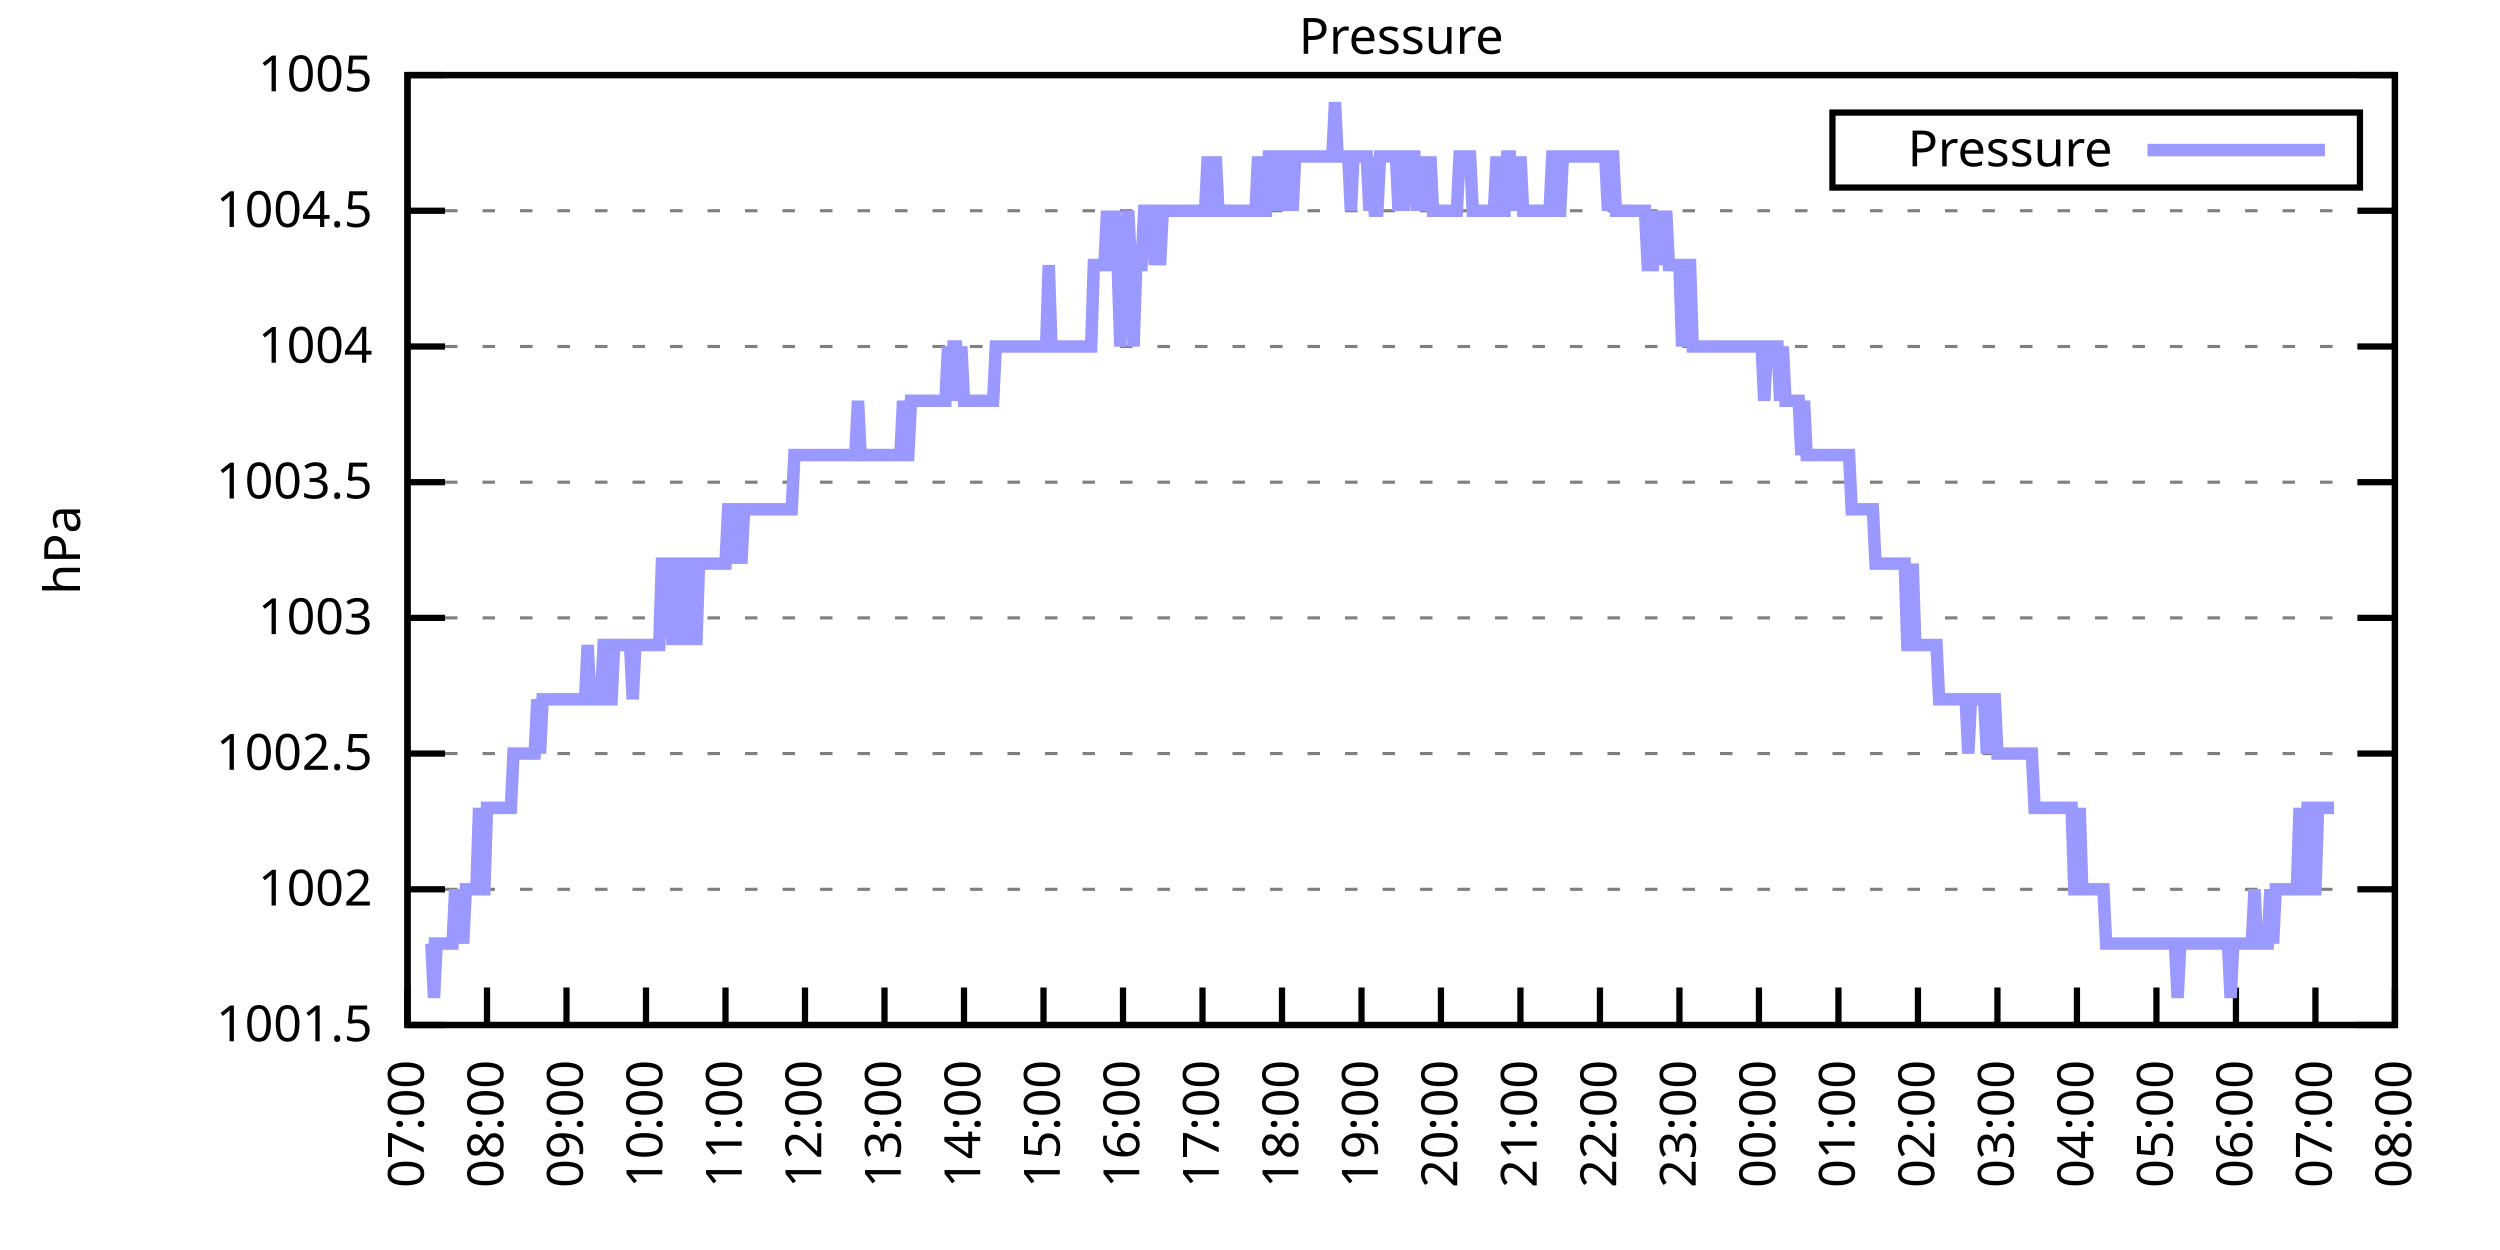
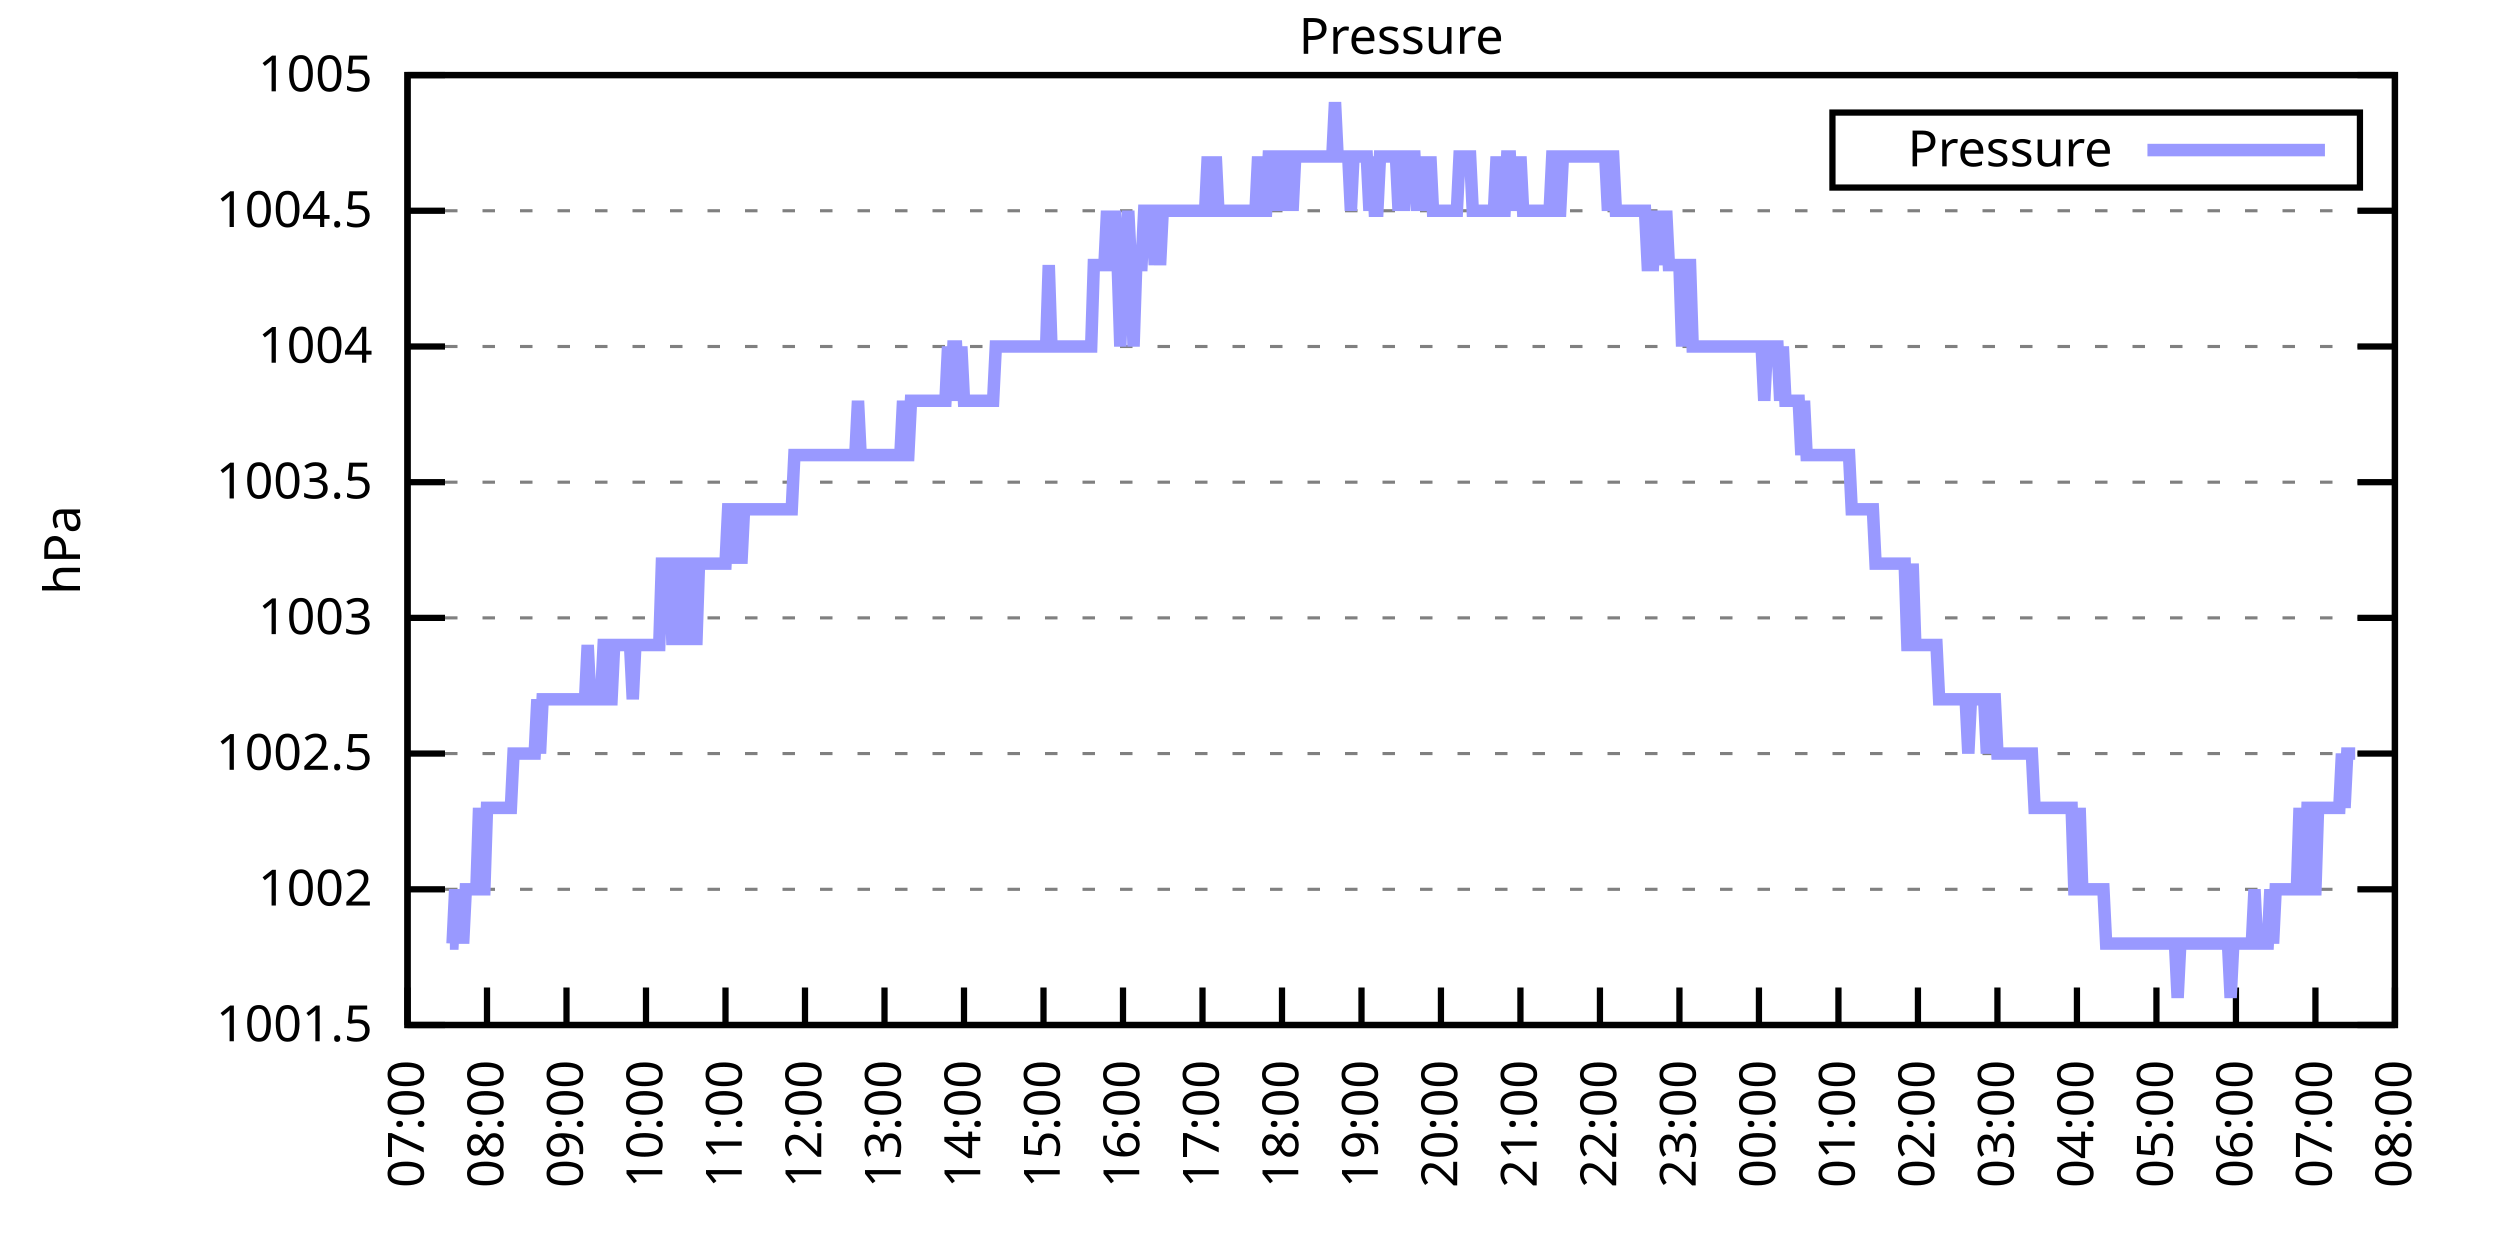
<svg xmlns="http://www.w3.org/2000/svg" xmlns:xlink="http://www.w3.org/1999/xlink" width="400" height="200" viewBox="0 0 400 200">
  <g id="gnuplot_canvas">
    <rect x="0" y="0" width="400" height="200" fill="none" />
    <defs>
      <circle id="gpDot" r="0.5" stroke-width="0.5" stroke="currentColor" />
      <path id="gpPt0" stroke-width="0.333" stroke="currentColor" d="M-1,0 h2 M0,-1 v2" />
      <path id="gpPt1" stroke-width="0.333" stroke="currentColor" d="M-1,-1 L1,1 M1,-1 L-1,1" />
      <path id="gpPt2" stroke-width="0.333" stroke="currentColor" d="M-1,0 L1,0 M0,-1 L0,1 M-1,-1 L1,1 M-1,1 L1,-1" />
      <rect id="gpPt3" stroke-width="0.333" stroke="currentColor" x="-1" y="-1" width="2" height="2" />
      <rect id="gpPt4" stroke-width="0.333" stroke="currentColor" fill="currentColor" x="-1" y="-1" width="2" height="2" />
      <circle id="gpPt5" stroke-width="0.333" stroke="currentColor" cx="0" cy="0" r="1" />
      <use xlink:href="#gpPt5" id="gpPt6" fill="currentColor" stroke="none" />
      <path id="gpPt7" stroke-width="0.333" stroke="currentColor" d="M0,-1.33 L-1.33,0.67 L1.33,0.67 z" />
      <use xlink:href="#gpPt7" id="gpPt8" fill="currentColor" stroke="none" />
      <use xlink:href="#gpPt7" id="gpPt9" stroke="currentColor" transform="rotate(180)" />
      <use xlink:href="#gpPt9" id="gpPt10" fill="currentColor" stroke="none" />
      <use xlink:href="#gpPt3" id="gpPt11" stroke="currentColor" transform="rotate(45)" />
      <use xlink:href="#gpPt11" id="gpPt12" fill="currentColor" stroke="none" />
      <path id="gpPt13" stroke-width="0.333" stroke="currentColor" d="M0,1.330 L1.265,0.411 L0.782,-1.067 L-0.782,-1.076 L-1.265,0.411 z" />
      <use xlink:href="#gpPt13" id="gpPt14" fill="currentColor" stroke="none" />
      <filter id="textbox" filterUnits="objectBoundingBox" x="0" y="0" height="1" width="1">
        <feFlood flood-color="white" flood-opacity="1" result="bgnd" />
        <feComposite in="SourceGraphic" in2="bgnd" operator="atop" />
      </filter>
      <filter id="greybox" filterUnits="objectBoundingBox" x="0" y="0" height="1" width="1">
        <feFlood flood-color="lightgrey" flood-opacity="1" result="grey" />
        <feComposite in="SourceGraphic" in2="grey" operator="atop" />
      </filter>
    </defs>
    <g fill="none" color="white" stroke="currentColor" stroke-width="1.00" stroke-linecap="butt" stroke-linejoin="miter">
</g>
    <g fill="none" color="black" stroke="currentColor" stroke-width="1.00" stroke-linecap="butt" stroke-linejoin="miter">
      <g stroke="none" shape-rendering="crispEdges">
        <polygon fill="rgb(255, 255, 255)" points="65.20,164.00 383.18,164.00 383.18,12.02 65.20,12.02 " />
      </g>
    </g>
    <g fill="none" color="black" stroke="currentColor" stroke-width="1.00" stroke-linecap="butt" stroke-linejoin="miter">
</g>
    <g fill="none" color="black" stroke="black" stroke-width="0.50" stroke-linecap="butt" stroke-linejoin="miter">
</g>
    <g fill="none" color="gray" stroke="currentColor" stroke-width="0.50" stroke-linecap="butt" stroke-linejoin="miter">
      <path stroke="gray" stroke-dasharray="2,4" class="gridline" d="M65.20,164.00 L383.19,164.00  " />
    </g>
    <g fill="none" color="gray" stroke="gray" stroke-width="1.00" stroke-linecap="butt" stroke-linejoin="miter">
</g>
    <g fill="none" color="black" stroke="currentColor" stroke-width="1.00" stroke-linecap="butt" stroke-linejoin="miter">
      <path stroke="black" d="M65.20,164.00 L71.20,164.00 M383.19,164.00 L377.19,164.00  " />
      <g transform="translate(59.60,166.60)" stroke="none" fill="black" font-family="Sans" font-size="8.00" text-anchor="end">
        <text>
          <tspan font-family="Sans"> 1001.5</tspan>
        </text>
      </g>
    </g>
    <g fill="none" color="black" stroke="currentColor" stroke-width="1.00" stroke-linecap="butt" stroke-linejoin="miter">
</g>
    <g fill="none" color="black" stroke="black" stroke-width="0.50" stroke-linecap="butt" stroke-linejoin="miter">
</g>
    <g fill="none" color="gray" stroke="currentColor" stroke-width="0.50" stroke-linecap="butt" stroke-linejoin="miter">
      <path stroke="gray" stroke-dasharray="2,4" class="gridline" d="M65.20,142.29 L383.19,142.29  " />
    </g>
    <g fill="none" color="gray" stroke="gray" stroke-width="1.00" stroke-linecap="butt" stroke-linejoin="miter">
</g>
    <g fill="none" color="black" stroke="currentColor" stroke-width="1.00" stroke-linecap="butt" stroke-linejoin="miter">
      <path stroke="black" d="M65.20,142.29 L71.20,142.29 M383.19,142.29 L377.19,142.29  " />
      <g transform="translate(59.60,144.89)" stroke="none" fill="black" font-family="Sans" font-size="8.00" text-anchor="end">
        <text>
          <tspan font-family="Sans"> 1002</tspan>
        </text>
      </g>
    </g>
    <g fill="none" color="black" stroke="currentColor" stroke-width="1.00" stroke-linecap="butt" stroke-linejoin="miter">
</g>
    <g fill="none" color="black" stroke="black" stroke-width="0.50" stroke-linecap="butt" stroke-linejoin="miter">
</g>
    <g fill="none" color="gray" stroke="currentColor" stroke-width="0.50" stroke-linecap="butt" stroke-linejoin="miter">
      <path stroke="gray" stroke-dasharray="2,4" class="gridline" d="M65.20,120.57 L383.19,120.57  " />
    </g>
    <g fill="none" color="gray" stroke="gray" stroke-width="1.00" stroke-linecap="butt" stroke-linejoin="miter">
</g>
    <g fill="none" color="black" stroke="currentColor" stroke-width="1.00" stroke-linecap="butt" stroke-linejoin="miter">
      <path stroke="black" d="M65.20,120.57 L71.20,120.57 M383.19,120.57 L377.19,120.57  " />
      <g transform="translate(59.60,123.17)" stroke="none" fill="black" font-family="Sans" font-size="8.00" text-anchor="end">
        <text>
          <tspan font-family="Sans"> 1002.5</tspan>
        </text>
      </g>
    </g>
    <g fill="none" color="black" stroke="currentColor" stroke-width="1.00" stroke-linecap="butt" stroke-linejoin="miter">
</g>
    <g fill="none" color="black" stroke="black" stroke-width="0.50" stroke-linecap="butt" stroke-linejoin="miter">
</g>
    <g fill="none" color="gray" stroke="currentColor" stroke-width="0.50" stroke-linecap="butt" stroke-linejoin="miter">
      <path stroke="gray" stroke-dasharray="2,4" class="gridline" d="M65.20,98.86 L383.19,98.86  " />
    </g>
    <g fill="none" color="gray" stroke="gray" stroke-width="1.00" stroke-linecap="butt" stroke-linejoin="miter">
</g>
    <g fill="none" color="black" stroke="currentColor" stroke-width="1.00" stroke-linecap="butt" stroke-linejoin="miter">
      <path stroke="black" d="M65.20,98.86 L71.20,98.86 M383.19,98.86 L377.19,98.86  " />
      <g transform="translate(59.60,101.46)" stroke="none" fill="black" font-family="Sans" font-size="8.00" text-anchor="end">
        <text>
          <tspan font-family="Sans"> 1003</tspan>
        </text>
      </g>
    </g>
    <g fill="none" color="black" stroke="currentColor" stroke-width="1.00" stroke-linecap="butt" stroke-linejoin="miter">
</g>
    <g fill="none" color="black" stroke="black" stroke-width="0.50" stroke-linecap="butt" stroke-linejoin="miter">
</g>
    <g fill="none" color="gray" stroke="currentColor" stroke-width="0.50" stroke-linecap="butt" stroke-linejoin="miter">
      <path stroke="gray" stroke-dasharray="2,4" class="gridline" d="M65.20,77.15 L383.19,77.15  " />
    </g>
    <g fill="none" color="gray" stroke="gray" stroke-width="1.00" stroke-linecap="butt" stroke-linejoin="miter">
</g>
    <g fill="none" color="black" stroke="currentColor" stroke-width="1.00" stroke-linecap="butt" stroke-linejoin="miter">
      <path stroke="black" d="M65.20,77.15 L71.20,77.15 M383.19,77.15 L377.19,77.15  " />
      <g transform="translate(59.60,79.75)" stroke="none" fill="black" font-family="Sans" font-size="8.00" text-anchor="end">
        <text>
          <tspan font-family="Sans"> 1003.5</tspan>
        </text>
      </g>
    </g>
    <g fill="none" color="black" stroke="currentColor" stroke-width="1.00" stroke-linecap="butt" stroke-linejoin="miter">
</g>
    <g fill="none" color="black" stroke="black" stroke-width="0.50" stroke-linecap="butt" stroke-linejoin="miter">
</g>
    <g fill="none" color="gray" stroke="currentColor" stroke-width="0.50" stroke-linecap="butt" stroke-linejoin="miter">
      <path stroke="gray" stroke-dasharray="2,4" class="gridline" d="M65.20,55.44 L383.19,55.44  " />
    </g>
    <g fill="none" color="gray" stroke="gray" stroke-width="1.00" stroke-linecap="butt" stroke-linejoin="miter">
</g>
    <g fill="none" color="black" stroke="currentColor" stroke-width="1.00" stroke-linecap="butt" stroke-linejoin="miter">
      <path stroke="black" d="M65.20,55.44 L71.20,55.44 M383.19,55.44 L377.19,55.44  " />
      <g transform="translate(59.60,58.04)" stroke="none" fill="black" font-family="Sans" font-size="8.00" text-anchor="end">
        <text>
          <tspan font-family="Sans"> 1004</tspan>
        </text>
      </g>
    </g>
    <g fill="none" color="black" stroke="currentColor" stroke-width="1.00" stroke-linecap="butt" stroke-linejoin="miter">
</g>
    <g fill="none" color="black" stroke="black" stroke-width="0.50" stroke-linecap="butt" stroke-linejoin="miter">
</g>
    <g fill="none" color="gray" stroke="currentColor" stroke-width="0.50" stroke-linecap="butt" stroke-linejoin="miter">
      <path stroke="gray" stroke-dasharray="2,4" class="gridline" d="M65.20,33.72 L383.19,33.72  " />
    </g>
    <g fill="none" color="gray" stroke="gray" stroke-width="1.00" stroke-linecap="butt" stroke-linejoin="miter">
</g>
    <g fill="none" color="black" stroke="currentColor" stroke-width="1.00" stroke-linecap="butt" stroke-linejoin="miter">
      <path stroke="black" d="M65.20,33.72 L71.20,33.72 M383.19,33.72 L377.19,33.72  " />
      <g transform="translate(59.60,36.32)" stroke="none" fill="black" font-family="Sans" font-size="8.00" text-anchor="end">
        <text>
          <tspan font-family="Sans"> 1004.5</tspan>
        </text>
      </g>
    </g>
    <g fill="none" color="black" stroke="currentColor" stroke-width="1.00" stroke-linecap="butt" stroke-linejoin="miter">
</g>
    <g fill="none" color="black" stroke="black" stroke-width="0.50" stroke-linecap="butt" stroke-linejoin="miter">
</g>
    <g fill="none" color="gray" stroke="currentColor" stroke-width="0.50" stroke-linecap="butt" stroke-linejoin="miter">
      <path stroke="gray" stroke-dasharray="2,4" class="gridline" d="M65.20,12.01 L383.19,12.01  " />
    </g>
    <g fill="none" color="gray" stroke="gray" stroke-width="1.00" stroke-linecap="butt" stroke-linejoin="miter">
</g>
    <g fill="none" color="black" stroke="currentColor" stroke-width="1.00" stroke-linecap="butt" stroke-linejoin="miter">
      <path stroke="black" d="M65.20,12.01 L71.20,12.01 M383.19,12.01 L377.19,12.01  " />
      <g transform="translate(59.60,14.61)" stroke="none" fill="black" font-family="Sans" font-size="8.00" text-anchor="end">
        <text>
          <tspan font-family="Sans"> 1005</tspan>
        </text>
      </g>
    </g>
    <g fill="none" color="black" stroke="currentColor" stroke-width="1.00" stroke-linecap="butt" stroke-linejoin="miter">
      <path stroke="black" d="M65.20,164.00 L65.20,158.00  " />
      <g transform="translate(67.80,169.60) rotate(270.00)" stroke="none" fill="black" font-family="Sans" font-size="8.00" text-anchor="end">
        <text>
          <tspan font-family="Sans">07:00</tspan>
        </text>
      </g>
    </g>
    <g fill="none" color="black" stroke="currentColor" stroke-width="1.00" stroke-linecap="butt" stroke-linejoin="miter">
      <path stroke="black" d="M77.92,164.00 L77.92,158.00  " />
      <g transform="translate(80.52,169.60) rotate(270.00)" stroke="none" fill="black" font-family="Sans" font-size="8.00" text-anchor="end">
        <text>
          <tspan font-family="Sans">08:00</tspan>
        </text>
      </g>
    </g>
    <g fill="none" color="black" stroke="currentColor" stroke-width="1.00" stroke-linecap="butt" stroke-linejoin="miter">
      <path stroke="black" d="M90.64,164.00 L90.64,158.00  " />
      <g transform="translate(93.24,169.60) rotate(270.00)" stroke="none" fill="black" font-family="Sans" font-size="8.00" text-anchor="end">
        <text>
          <tspan font-family="Sans">09:00</tspan>
        </text>
      </g>
    </g>
    <g fill="none" color="black" stroke="currentColor" stroke-width="1.00" stroke-linecap="butt" stroke-linejoin="miter">
      <path stroke="black" d="M103.36,164.00 L103.36,158.00  " />
      <g transform="translate(105.96,169.60) rotate(270.00)" stroke="none" fill="black" font-family="Sans" font-size="8.00" text-anchor="end">
        <text>
          <tspan font-family="Sans">10:00</tspan>
        </text>
      </g>
    </g>
    <g fill="none" color="black" stroke="currentColor" stroke-width="1.00" stroke-linecap="butt" stroke-linejoin="miter">
      <path stroke="black" d="M116.08,164.00 L116.08,158.00  " />
      <g transform="translate(118.68,169.60) rotate(270.00)" stroke="none" fill="black" font-family="Sans" font-size="8.00" text-anchor="end">
        <text>
          <tspan font-family="Sans">11:00</tspan>
        </text>
      </g>
    </g>
    <g fill="none" color="black" stroke="currentColor" stroke-width="1.00" stroke-linecap="butt" stroke-linejoin="miter">
      <path stroke="black" d="M128.80,164.00 L128.80,158.00  " />
      <g transform="translate(131.40,169.60) rotate(270.00)" stroke="none" fill="black" font-family="Sans" font-size="8.00" text-anchor="end">
        <text>
          <tspan font-family="Sans">12:00</tspan>
        </text>
      </g>
    </g>
    <g fill="none" color="black" stroke="currentColor" stroke-width="1.00" stroke-linecap="butt" stroke-linejoin="miter">
      <path stroke="black" d="M141.52,164.00 L141.52,158.00  " />
      <g transform="translate(144.12,169.60) rotate(270.00)" stroke="none" fill="black" font-family="Sans" font-size="8.00" text-anchor="end">
        <text>
          <tspan font-family="Sans">13:00</tspan>
        </text>
      </g>
    </g>
    <g fill="none" color="black" stroke="currentColor" stroke-width="1.00" stroke-linecap="butt" stroke-linejoin="miter">
      <path stroke="black" d="M154.24,164.00 L154.24,158.00  " />
      <g transform="translate(156.84,169.60) rotate(270.00)" stroke="none" fill="black" font-family="Sans" font-size="8.00" text-anchor="end">
        <text>
          <tspan font-family="Sans">14:00</tspan>
        </text>
      </g>
    </g>
    <g fill="none" color="black" stroke="currentColor" stroke-width="1.00" stroke-linecap="butt" stroke-linejoin="miter">
      <path stroke="black" d="M166.96,164.00 L166.96,158.00  " />
      <g transform="translate(169.56,169.60) rotate(270.00)" stroke="none" fill="black" font-family="Sans" font-size="8.00" text-anchor="end">
        <text>
          <tspan font-family="Sans">15:00</tspan>
        </text>
      </g>
    </g>
    <g fill="none" color="black" stroke="currentColor" stroke-width="1.00" stroke-linecap="butt" stroke-linejoin="miter">
      <path stroke="black" d="M179.68,164.00 L179.68,158.00  " />
      <g transform="translate(182.28,169.60) rotate(270.00)" stroke="none" fill="black" font-family="Sans" font-size="8.00" text-anchor="end">
        <text>
          <tspan font-family="Sans">16:00</tspan>
        </text>
      </g>
    </g>
    <g fill="none" color="black" stroke="currentColor" stroke-width="1.00" stroke-linecap="butt" stroke-linejoin="miter">
      <path stroke="black" d="M192.40,164.00 L192.40,158.00  " />
      <g transform="translate(195.00,169.60) rotate(270.00)" stroke="none" fill="black" font-family="Sans" font-size="8.00" text-anchor="end">
        <text>
          <tspan font-family="Sans">17:00</tspan>
        </text>
      </g>
    </g>
    <g fill="none" color="black" stroke="currentColor" stroke-width="1.00" stroke-linecap="butt" stroke-linejoin="miter">
      <path stroke="black" d="M205.12,164.00 L205.12,158.00  " />
      <g transform="translate(207.72,169.60) rotate(270.00)" stroke="none" fill="black" font-family="Sans" font-size="8.00" text-anchor="end">
        <text>
          <tspan font-family="Sans">18:00</tspan>
        </text>
      </g>
    </g>
    <g fill="none" color="black" stroke="currentColor" stroke-width="1.00" stroke-linecap="butt" stroke-linejoin="miter">
      <path stroke="black" d="M217.84,164.00 L217.84,158.00  " />
      <g transform="translate(220.44,169.60) rotate(270.00)" stroke="none" fill="black" font-family="Sans" font-size="8.00" text-anchor="end">
        <text>
          <tspan font-family="Sans">19:00</tspan>
        </text>
      </g>
    </g>
    <g fill="none" color="black" stroke="currentColor" stroke-width="1.00" stroke-linecap="butt" stroke-linejoin="miter">
      <path stroke="black" d="M230.55,164.00 L230.55,158.00  " />
      <g transform="translate(233.15,169.60) rotate(270.00)" stroke="none" fill="black" font-family="Sans" font-size="8.00" text-anchor="end">
        <text>
          <tspan font-family="Sans">20:00</tspan>
        </text>
      </g>
    </g>
    <g fill="none" color="black" stroke="currentColor" stroke-width="1.00" stroke-linecap="butt" stroke-linejoin="miter">
      <path stroke="black" d="M243.27,164.00 L243.27,158.00  " />
      <g transform="translate(245.87,169.60) rotate(270.00)" stroke="none" fill="black" font-family="Sans" font-size="8.00" text-anchor="end">
        <text>
          <tspan font-family="Sans">21:00</tspan>
        </text>
      </g>
    </g>
    <g fill="none" color="black" stroke="currentColor" stroke-width="1.00" stroke-linecap="butt" stroke-linejoin="miter">
      <path stroke="black" d="M255.99,164.00 L255.99,158.00  " />
      <g transform="translate(258.59,169.60) rotate(270.00)" stroke="none" fill="black" font-family="Sans" font-size="8.00" text-anchor="end">
        <text>
          <tspan font-family="Sans">22:00</tspan>
        </text>
      </g>
    </g>
    <g fill="none" color="black" stroke="currentColor" stroke-width="1.00" stroke-linecap="butt" stroke-linejoin="miter">
      <path stroke="black" d="M268.71,164.00 L268.71,158.00  " />
      <g transform="translate(271.31,169.60) rotate(270.00)" stroke="none" fill="black" font-family="Sans" font-size="8.00" text-anchor="end">
        <text>
          <tspan font-family="Sans">23:00</tspan>
        </text>
      </g>
    </g>
    <g fill="none" color="black" stroke="currentColor" stroke-width="1.00" stroke-linecap="butt" stroke-linejoin="miter">
      <path stroke="black" d="M281.43,164.00 L281.43,158.00  " />
      <g transform="translate(284.03,169.60) rotate(270.00)" stroke="none" fill="black" font-family="Sans" font-size="8.00" text-anchor="end">
        <text>
          <tspan font-family="Sans">00:00</tspan>
        </text>
      </g>
    </g>
    <g fill="none" color="black" stroke="currentColor" stroke-width="1.00" stroke-linecap="butt" stroke-linejoin="miter">
      <path stroke="black" d="M294.15,164.00 L294.15,158.00  " />
      <g transform="translate(296.75,169.60) rotate(270.00)" stroke="none" fill="black" font-family="Sans" font-size="8.00" text-anchor="end">
        <text>
          <tspan font-family="Sans">01:00</tspan>
        </text>
      </g>
    </g>
    <g fill="none" color="black" stroke="currentColor" stroke-width="1.00" stroke-linecap="butt" stroke-linejoin="miter">
      <path stroke="black" d="M306.87,164.00 L306.87,158.00  " />
      <g transform="translate(309.47,169.60) rotate(270.00)" stroke="none" fill="black" font-family="Sans" font-size="8.00" text-anchor="end">
        <text>
          <tspan font-family="Sans">02:00</tspan>
        </text>
      </g>
    </g>
    <g fill="none" color="black" stroke="currentColor" stroke-width="1.00" stroke-linecap="butt" stroke-linejoin="miter">
      <path stroke="black" d="M319.59,164.00 L319.59,158.00  " />
      <g transform="translate(322.19,169.60) rotate(270.00)" stroke="none" fill="black" font-family="Sans" font-size="8.00" text-anchor="end">
        <text>
          <tspan font-family="Sans">03:00</tspan>
        </text>
      </g>
    </g>
    <g fill="none" color="black" stroke="currentColor" stroke-width="1.00" stroke-linecap="butt" stroke-linejoin="miter">
      <path stroke="black" d="M332.31,164.00 L332.31,158.00  " />
      <g transform="translate(334.91,169.60) rotate(270.00)" stroke="none" fill="black" font-family="Sans" font-size="8.00" text-anchor="end">
        <text>
          <tspan font-family="Sans">04:00</tspan>
        </text>
      </g>
    </g>
    <g fill="none" color="black" stroke="currentColor" stroke-width="1.00" stroke-linecap="butt" stroke-linejoin="miter">
      <path stroke="black" d="M345.03,164.00 L345.03,158.00  " />
      <g transform="translate(347.63,169.60) rotate(270.00)" stroke="none" fill="black" font-family="Sans" font-size="8.00" text-anchor="end">
        <text>
          <tspan font-family="Sans">05:00</tspan>
        </text>
      </g>
    </g>
    <g fill="none" color="black" stroke="currentColor" stroke-width="1.00" stroke-linecap="butt" stroke-linejoin="miter">
      <path stroke="black" d="M357.75,164.00 L357.75,158.00  " />
      <g transform="translate(360.35,169.60) rotate(270.00)" stroke="none" fill="black" font-family="Sans" font-size="8.00" text-anchor="end">
        <text>
          <tspan font-family="Sans">06:00</tspan>
        </text>
      </g>
    </g>
    <g fill="none" color="black" stroke="currentColor" stroke-width="1.00" stroke-linecap="butt" stroke-linejoin="miter">
      <path stroke="black" d="M370.47,164.00 L370.47,158.00  " />
      <g transform="translate(373.07,169.60) rotate(270.00)" stroke="none" fill="black" font-family="Sans" font-size="8.00" text-anchor="end">
        <text>
          <tspan font-family="Sans">07:00</tspan>
        </text>
      </g>
    </g>
    <g fill="none" color="black" stroke="currentColor" stroke-width="1.00" stroke-linecap="butt" stroke-linejoin="miter">
      <path stroke="black" d="M383.19,164.00 L383.19,158.00  " />
      <g transform="translate(385.79,169.60) rotate(270.00)" stroke="none" fill="black" font-family="Sans" font-size="8.00" text-anchor="end">
        <text>
          <tspan font-family="Sans">08:00</tspan>
        </text>
      </g>
    </g>
    <g fill="none" color="black" stroke="currentColor" stroke-width="1.00" stroke-linecap="butt" stroke-linejoin="miter">
</g>
    <g fill="none" color="black" stroke="currentColor" stroke-width="1.00" stroke-linecap="butt" stroke-linejoin="miter">
      <path stroke="black" d="M65.20,12.01 L65.20,164.00 L383.19,164.00 L383.19,12.01 L65.20,12.01 Z  " />
    </g>
    <g fill="none" color="black" stroke="currentColor" stroke-width="1.00" stroke-linecap="butt" stroke-linejoin="miter">
</g>
    <g fill="none" color="black" stroke="currentColor" stroke-width="1.00" stroke-linecap="butt" stroke-linejoin="miter">
      <path stroke="black" d="M293.19,30.01 L293.19,18.01 L377.59,18.01 L377.59,30.01 L293.19,30.01 Z  " />
    </g>
    <g id="Pressure_plot_1">
      <g fill="none" color="white" stroke="black" stroke-width="2.00" stroke-linecap="butt" stroke-linejoin="miter">
</g>
      <g fill="none" color="black" stroke="currentColor" stroke-width="2.00" stroke-linecap="butt" stroke-linejoin="miter">
        <g transform="translate(337.99,26.61)" stroke="none" fill="black" font-family="Sans" font-size="8.00" text-anchor="end">
          <text>
            <tspan font-family="Sans">Pressure</tspan>
          </text>
        </g>
      </g>
      <g fill="none" color="black" stroke="currentColor" stroke-width="2.00" stroke-linecap="butt" stroke-linejoin="miter">
-         <path stroke="rgb(153, 153, 255)" d="M343.59,24.01 L371.99,24.01 M68.59,150.97 L69.02,150.97 L69.44,159.66 L69.86,150.97 L70.29,150.97 L70.71,150.97   L71.14,150.97 L71.56,150.97 L71.98,150.97 L72.41,150.97 L72.83,142.29 L73.26,150.97 L73.68,142.29 L74.10,150.97   L74.53,142.29 L74.95,142.29 L75.38,142.29 L75.80,142.29 L76.22,142.29 L76.65,129.26 L77.07,142.29 L77.50,142.29   L77.92,129.26 L78.34,129.26 L78.77,129.26 L79.19,129.26 L79.62,129.26 L80.04,129.26 L80.46,129.26 L80.89,129.26   L81.31,129.26 L81.74,129.26 L82.16,120.57 L82.58,120.57 L83.01,120.57 L83.43,120.57 L83.86,120.57 L84.28,120.57   L84.70,120.57 L85.13,120.57 L85.55,120.57 L85.98,111.89 L86.40,120.57 L86.82,111.89 L87.25,111.89 L87.67,111.89   L88.10,111.89 L88.52,111.89 L88.94,111.89 L89.37,111.89 L89.79,111.89 L90.22,111.89 L90.64,111.89 L91.06,111.89   L91.49,111.89 L91.91,111.89 L92.34,111.89 L92.76,111.89 L93.18,111.89 L93.61,111.89 L94.03,103.20 L94.46,111.89   L94.88,111.89 L95.30,111.89 L95.73,111.89 L96.15,111.89 L96.58,103.20 L97.00,103.20 L97.42,111.89 L97.85,111.89   L98.27,103.20 L98.69,103.20 L99.12,103.20 L99.54,103.20 L99.97,103.20 L100.39,103.20 L100.81,103.20 L101.24,111.89   L101.66,103.20 L102.09,103.20 L102.51,103.20 L102.93,103.20 L103.36,103.20 L103.78,103.20 L104.21,103.20 L104.63,103.20   L105.05,103.20 L105.48,103.20 L105.90,90.18 L106.33,90.18 L106.75,90.18 L107.17,90.18 L107.60,103.20 L108.02,90.18   L108.45,90.18 L108.87,103.20 L109.29,90.18 L109.72,90.18 L110.14,90.18 L110.57,103.20 L110.99,90.18 L111.41,103.20   L111.84,90.18 L112.26,90.18 L112.69,90.18 L113.11,90.18 L113.53,90.18 L113.96,90.18 L114.38,90.18 L114.81,90.18   L115.23,90.18 L115.65,90.18 L116.08,90.18 L116.50,81.49 L116.93,81.49 L117.35,90.18 L117.77,81.49 L118.20,81.49   L118.62,90.18 L119.05,81.49 L119.47,81.49 L119.89,81.49 L120.32,81.49 L120.74,81.49 L121.17,81.49 L121.59,81.49   L122.01,81.49 L122.44,81.49 L122.86,81.49 L123.29,81.49 L123.71,81.49 L124.13,81.49 L124.56,81.49 L124.98,81.49   L125.41,81.49 L125.83,81.49 L126.25,81.49 L126.68,81.49 L127.10,72.81 L127.53,72.81 L127.95,72.81 L128.37,72.81   L128.80,72.81 L129.22,72.81 L129.65,72.81 L130.07,72.81 L130.49,72.81 L130.92,72.81 L131.34,72.81 L131.77,72.81   L132.19,72.81 L132.61,72.81 L133.04,72.81 L133.46,72.81 L133.89,72.81 L134.31,72.81 L134.73,72.81 L135.16,72.81   L135.58,72.81 L136.01,72.81 L136.43,72.81 L136.85,72.81 L137.28,64.12 L137.70,72.81 L138.13,72.81 L138.55,72.81   L138.97,72.81 L139.40,72.81 L139.82,72.81 L140.25,72.81 L140.67,72.81 L141.09,72.81 L141.52,72.81 L141.94,72.81   L142.37,72.81 L142.79,72.81 L143.21,72.81 L143.64,72.81 L144.06,72.81 L144.49,64.12 L144.91,72.81 L145.33,72.81   L145.76,64.12 L146.18,64.12 L146.61,64.12 L147.03,64.12 L147.45,64.12 L147.88,64.12 L148.30,64.12 L148.73,64.12   L149.15,64.12 L149.57,64.12 L150.00,64.12 L150.42,64.12 L150.85,64.12 L151.27,64.12 L151.69,55.44 L152.12,64.12   L152.54,55.44 L152.97,55.44 L153.39,64.12 L153.81,55.44 L154.24,64.12 L154.66,64.12 L155.09,64.12 L155.51,64.12   L155.93,64.12 L156.36,64.12 L156.78,64.12 L157.21,64.12 L157.63,64.12 L158.05,64.12 L158.48,64.12 L158.90,64.12   L159.33,55.44 L159.75,55.44 L160.17,55.44 L160.60,55.44 L161.02,55.44 L161.44,55.44 L161.87,55.44 L162.29,55.44   L162.72,55.44 L163.14,55.44 L163.56,55.44 L163.99,55.44 L164.41,55.44 L164.84,55.44 L165.26,55.44 L165.68,55.44   L166.11,55.44 L166.53,55.44 L166.96,55.44 L167.38,55.44 L167.80,42.41 L168.23,55.44 L168.65,55.44 L169.08,55.44   L169.50,55.44 L169.92,55.44 L170.35,55.44 L170.77,55.44 L171.20,55.44 L171.62,55.44 L172.04,55.44 L172.47,55.44   L172.89,55.44 L173.32,55.44 L173.74,55.44 L174.16,55.44 L174.59,55.44 L175.01,42.41 L175.44,42.41 L175.86,42.41   L176.28,42.41 L176.71,42.41 L177.13,33.72 L177.56,42.41 L177.98,42.41 L178.40,33.72 L178.83,42.41 L179.25,55.44   L179.68,42.41 L180.10,42.41 L180.52,33.72 L180.95,42.41 L181.37,55.44 L181.80,42.41 L182.22,42.41 L182.64,42.41   L183.07,33.72 L183.49,33.72 L183.92,33.72 L184.34,33.72 L184.76,42.41 L185.19,33.72 L185.61,42.41 L186.04,33.72   L186.46,33.72 L186.88,33.72 L187.31,33.72 L187.73,33.72 L188.16,33.72 L188.58,33.72 L189.00,33.72 L189.43,33.72   L189.85,33.72 L190.28,33.72 L190.70,33.72 L191.12,33.72 L191.55,33.72 L191.97,33.72 L192.40,33.72 L192.82,33.72   L193.24,25.04 L193.67,33.72 L194.09,33.72 L194.52,25.04 L194.94,33.72 L195.36,33.72 L195.79,33.72 L196.21,33.72   L196.64,33.72 L197.06,33.72 L197.48,33.72 L197.91,33.72 L198.33,33.72 L198.76,33.72 L199.18,33.72 L199.60,33.72   L200.03,33.72 L200.45,33.72 L200.88,33.72 L201.30,25.04 L201.72,33.72 L202.15,33.72 L202.57,33.72 L203.00,25.04   L203.42,25.04 L203.84,33.72 L204.27,25.04 L204.69,25.04 L205.12,25.04 L205.54,33.72 L205.96,25.04 L206.39,25.04   L206.81,33.72 L207.24,25.04 L207.66,25.04 L208.08,25.04 L208.51,25.04 L208.93,25.04 L209.36,25.04 L209.78,25.04   L210.20,25.04 L210.63,25.04 L211.05,25.04 L211.48,25.04 L211.90,25.04 L212.32,25.04 L212.75,25.04 L213.17,25.04   L213.60,16.35 L214.02,25.04 L214.44,25.04 L214.87,25.04 L215.29,25.04 L215.72,25.04 L216.14,33.72 L216.56,25.04   L216.99,25.04 L217.41,25.04 L217.84,25.04 L218.26,25.04 L218.68,25.04 L219.11,33.72 L219.53,25.04 L219.96,33.72   L220.38,33.72 L220.80,25.04 L221.23,25.04 L221.65,25.04 L222.08,25.04 L222.50,25.04 L222.92,25.04 L223.35,25.04   L223.77,33.72 L224.20,25.04 L224.62,33.72 L225.04,25.04 L225.47,25.04 L225.89,25.04 L226.31,25.04 L226.74,33.72   L227.16,25.04 L227.59,33.72 L228.01,25.04 L228.43,33.72 L228.86,25.04 L229.28,33.72 L229.71,33.72 L230.13,33.72   L230.55,33.72 L230.98,33.72 L231.40,33.72 L231.83,33.72 L232.25,33.72 L232.67,33.72 L233.10,33.72 L233.52,25.04   L233.95,25.04 L234.37,25.04 L234.79,25.04 L235.22,25.04 L235.64,33.72 L236.07,33.72 L236.49,33.72 L236.91,33.72   L237.34,33.72 L237.76,33.72 L238.19,33.72 L238.61,33.72 L239.03,33.72 L239.46,25.04 L239.88,33.72 L240.31,33.72   L240.73,33.72 L241.15,25.04 L241.58,25.04 L242.00,33.72 L242.43,25.04 L242.85,33.72 L243.27,25.04 L243.70,33.72   L244.12,33.72 L244.55,33.72 L244.97,33.72 L245.39,33.72 L246.67,33.72 L247.09,33.72 L247.51,33.72 L247.94,33.72   L248.36,25.04 L248.79,25.04 L249.21,33.72 L249.63,33.72 L250.06,25.04 L250.48,25.04 L250.91,25.04 L251.33,25.04   L251.75,25.04 L252.18,25.04 L252.60,25.04 L253.03,25.04 L253.45,25.04 L253.87,25.04 L254.30,25.04 L254.72,25.04   L255.15,25.04 L255.57,25.04 L255.99,25.04 L256.42,25.04 L256.84,25.04 L257.27,33.72 L257.69,25.04 L258.11,25.04   L258.54,33.72 L258.96,33.72 L259.39,33.72 L259.81,33.72 L260.23,33.72 L260.66,33.72 L261.08,33.72 L261.51,33.72   L261.93,33.72 L262.35,33.72 L262.78,33.72 L263.20,33.72 L263.63,42.41 L264.05,42.41 L264.47,42.41 L264.90,33.72   L265.32,42.41 L265.75,33.72 L266.17,42.41 L266.59,33.72 L267.02,42.41 L267.44,42.41 L267.87,42.41 L268.29,42.41   L268.71,42.41 L269.14,55.44 L269.56,42.41 L269.99,42.41 L270.41,42.41 L270.83,55.44 L271.26,55.44 L271.68,55.44   L272.11,55.44 L272.53,55.44 L272.95,55.44 L273.38,55.44 L273.80,55.44 L274.23,55.44 L274.65,55.44 L275.07,55.44   L275.50,55.44 L275.92,55.44 L276.35,55.44 L276.77,55.44 L277.19,55.44 L277.62,55.44 L278.04,55.44 L278.47,55.44   L278.89,55.44 L279.31,55.44 L279.74,55.44 L280.16,55.44 L280.59,55.44 L281.01,55.44 L281.43,55.44 L281.86,55.44   L282.28,64.12 L282.71,55.44 L283.13,55.44 L283.55,55.44 L283.98,55.44 L284.40,55.44 L284.83,64.12 L285.25,55.44   L285.67,64.12 L286.10,64.12 L286.52,64.12 L286.95,64.12 L287.37,64.12 L287.79,64.12 L288.22,72.81 L288.64,64.12   L289.06,72.81 L289.49,72.81 L289.91,72.81 L290.34,72.81 L290.76,72.81 L291.18,72.81 L291.61,72.81 L292.03,72.81   L292.46,72.81 L292.88,72.81 L293.30,72.81 L293.73,72.81 L294.15,72.81 L294.58,72.81 L295.00,72.81 L295.42,72.81   L295.85,72.81 L296.27,81.49 L296.70,81.49 L297.12,81.49 L297.54,81.49 L297.97,81.49 L298.39,81.49 L298.82,81.49   L299.24,81.49 L299.66,81.49 L300.09,90.18 L300.51,90.18 L300.94,90.18 L301.36,90.18 L301.78,90.18 L302.21,90.18   L302.63,90.18 L303.06,90.18 L303.48,90.18 L303.90,90.18 L304.33,90.18 L304.75,90.18 L305.18,103.20 L305.60,103.20   L306.02,90.18 L306.45,103.20 L306.87,103.20 L307.30,103.20 L307.72,103.20 L308.14,103.20 L308.57,103.20 L308.99,103.20   L309.42,103.20 L309.84,103.20 L310.26,111.89 L310.69,111.89 L311.11,111.89 L311.54,111.89 L311.96,111.89 L312.38,111.89   L312.81,111.89 L313.23,111.89 L313.66,111.89 L314.08,111.89 L314.50,111.89 L314.93,120.57 L315.35,111.89 L315.78,111.89   L316.20,111.89 L316.62,111.89 L317.05,111.89 L317.47,111.89 L317.90,120.57 L318.32,111.89 L318.74,111.89 L319.17,111.89   L319.59,120.57 L320.02,120.57 L320.44,120.57 L320.86,120.57 L321.29,120.57 L321.71,120.57 L322.14,120.57 L322.56,120.57   L322.98,120.57 L323.41,120.57 L323.83,120.57 L324.26,120.57 L324.68,120.57 L325.10,120.57 L325.53,129.26 L325.95,129.26   L326.38,129.26 L326.80,129.26 L327.22,129.26 L327.65,129.26 L328.07,129.26 L328.50,129.26 L328.92,129.26 L329.34,129.26   L329.77,129.26 L330.19,129.26 L330.62,129.26 L331.04,129.26 L331.46,129.26 L331.89,142.29 L332.31,142.29 L332.74,129.26   L333.16,142.29 L333.58,142.29 L334.01,142.29 L334.43,142.29 L334.86,142.29 L335.28,142.29 L335.70,142.29 L336.13,142.29   L336.55,142.29 L336.98,150.97 L337.40,150.97 L337.82,150.97 L338.25,150.97 L338.67,150.97 L339.10,150.97 L339.52,150.97   L339.94,150.97 L340.37,150.97 L340.79,150.97 L341.22,150.97 L341.64,150.97 L342.06,150.97 L342.49,150.97 L342.91,150.97   L343.34,150.97 L343.76,150.97 L344.18,150.97 L344.61,150.97 L345.03,150.97 L345.46,150.97 L345.88,150.97 L346.30,150.97   L346.73,150.97 L347.15,150.97 L347.58,150.97 L348.00,150.97 L348.42,159.66 L348.85,150.97 L349.27,150.97 L349.70,150.97   L350.12,150.97 L350.54,150.97 L350.97,150.97 L351.39,150.97 L351.81,150.97 L352.24,150.97 L352.66,150.97 L353.09,150.97   L353.51,150.97 L353.93,150.97 L354.36,150.97 L354.78,150.97 L355.21,150.97 L355.63,150.97 L356.05,150.97 L356.48,150.97   L356.90,159.66 L357.33,150.97 L357.75,150.97 L358.17,150.97 L358.60,150.97 L359.02,150.97 L359.45,150.97 L359.87,150.97   L360.29,150.97 L360.72,142.29 L361.14,150.97 L361.57,150.97 L361.99,150.97 L362.41,150.97 L362.84,150.97 L363.26,142.29   L363.69,150.97 L364.11,142.29 L364.53,142.29 L364.96,142.29 L365.38,142.29 L365.81,142.29 L366.23,142.29 L366.65,142.29   L367.08,142.29 L367.50,142.29 L367.93,129.26 L368.35,142.29 L368.77,142.29 L369.20,129.26 L369.62,129.26 L370.05,142.29   L370.47,142.29 L370.89,129.26 L371.32,129.26 L371.74,129.26 L372.17,129.26 L372.59,129.26 L373.01,129.26 L373.44,129.26    " />
+         <path stroke="rgb(153, 153, 255)" d="M343.59,24.01 L371.99,24.01 M71.98,150.97 L72.41,150.97 L72.83,142.29 L73.26,150.97 L73.68,142.29 L74.10,150.97   L74.53,142.29 L74.95,142.29 L75.38,142.29 L75.80,142.29 L76.22,142.29 L76.65,129.26 L77.07,142.29 L77.50,142.29   L77.92,129.26 L78.34,129.26 L78.77,129.26 L79.19,129.26 L79.62,129.26 L80.04,129.26 L80.46,129.26 L80.89,129.26   L81.31,129.26 L81.74,129.26 L82.16,120.57 L82.58,120.57 L83.01,120.57 L83.43,120.57 L83.86,120.57 L84.28,120.57   L84.70,120.57 L85.13,120.57 L85.55,120.57 L85.98,111.89 L86.40,120.57 L86.82,111.89 L87.25,111.89 L87.67,111.89   L88.10,111.89 L88.52,111.89 L88.94,111.89 L89.37,111.89 L89.79,111.89 L90.22,111.89 L90.64,111.89 L91.06,111.89   L91.49,111.89 L91.91,111.89 L92.34,111.89 L92.76,111.89 L93.18,111.89 L93.61,111.89 L94.03,103.20 L94.46,111.89   L94.88,111.89 L95.30,111.89 L95.73,111.89 L96.15,111.89 L96.58,103.20 L97.00,103.20 L97.42,111.89 L97.85,111.89   L98.27,103.20 L98.69,103.20 L99.12,103.20 L99.54,103.20 L99.97,103.20 L100.39,103.20 L100.81,103.20 L101.24,111.89   L101.66,103.20 L102.09,103.20 L102.51,103.20 L102.93,103.20 L103.36,103.20 L103.78,103.20 L104.21,103.20 L104.63,103.20   L105.05,103.20 L105.48,103.20 L105.90,90.18 L106.33,90.18 L106.75,90.18 L107.17,90.18 L107.60,103.20 L108.02,90.18   L108.45,90.18 L108.87,103.20 L109.29,90.18 L109.72,90.18 L110.14,90.18 L110.57,103.20 L110.99,90.18 L111.41,103.20   L111.84,90.18 L112.26,90.18 L112.69,90.18 L113.11,90.18 L113.53,90.18 L113.96,90.18 L114.38,90.18 L114.81,90.18   L115.23,90.18 L115.65,90.18 L116.08,90.18 L116.50,81.49 L116.93,81.49 L117.35,90.18 L117.77,81.49 L118.20,81.49   L118.62,90.18 L119.05,81.49 L119.47,81.49 L119.89,81.49 L120.32,81.49 L120.74,81.49 L121.17,81.49 L121.59,81.49   L122.01,81.49 L122.44,81.49 L122.86,81.49 L123.29,81.49 L123.71,81.49 L124.13,81.49 L124.56,81.49 L124.98,81.49   L125.41,81.49 L125.83,81.49 L126.25,81.49 L126.68,81.49 L127.10,72.81 L127.53,72.81 L127.95,72.81 L128.37,72.81   L128.80,72.81 L129.22,72.81 L129.65,72.81 L130.07,72.81 L130.49,72.81 L130.92,72.81 L131.34,72.81 L131.77,72.81   L132.19,72.81 L132.61,72.81 L133.04,72.81 L133.46,72.81 L133.89,72.81 L134.31,72.81 L134.73,72.81 L135.16,72.81   L135.58,72.81 L136.01,72.81 L136.43,72.81 L136.85,72.81 L137.28,64.12 L137.70,72.81 L138.13,72.81 L138.55,72.81   L138.97,72.81 L139.40,72.81 L139.82,72.81 L140.25,72.81 L140.67,72.81 L141.09,72.81 L141.52,72.81 L141.94,72.81   L142.37,72.81 L142.79,72.81 L143.21,72.81 L143.64,72.81 L144.06,72.81 L144.49,64.12 L144.91,72.81 L145.33,72.81   L145.76,64.12 L146.18,64.12 L146.61,64.12 L147.03,64.12 L147.45,64.12 L147.88,64.12 L148.30,64.12 L148.73,64.12   L149.15,64.12 L149.57,64.12 L150.00,64.12 L150.42,64.12 L150.85,64.12 L151.27,64.12 L151.69,55.44 L152.12,64.12   L152.54,55.44 L152.97,55.44 L153.39,64.12 L153.81,55.44 L154.24,64.12 L154.66,64.12 L155.09,64.12 L155.51,64.12   L155.93,64.12 L156.36,64.12 L156.78,64.12 L157.21,64.12 L157.63,64.12 L158.05,64.12 L158.48,64.12 L158.90,64.12   L159.33,55.44 L159.75,55.44 L160.17,55.44 L160.60,55.44 L161.02,55.44 L161.44,55.44 L161.87,55.44 L162.29,55.44   L162.72,55.44 L163.14,55.44 L163.56,55.44 L163.99,55.44 L164.41,55.44 L164.84,55.44 L165.26,55.44 L165.68,55.44   L166.11,55.44 L166.53,55.44 L166.96,55.44 L167.38,55.44 L167.80,42.41 L168.23,55.44 L168.65,55.44 L169.08,55.44   L169.50,55.44 L169.92,55.44 L170.35,55.44 L170.77,55.44 L171.20,55.44 L171.62,55.44 L172.04,55.44 L172.47,55.44   L172.89,55.44 L173.32,55.44 L173.74,55.44 L174.16,55.44 L174.59,55.44 L175.01,42.41 L175.44,42.41 L175.86,42.41   L176.28,42.41 L176.71,42.41 L177.13,33.72 L177.56,42.41 L177.98,42.41 L178.40,33.72 L178.83,42.41 L179.25,55.44   L179.68,42.41 L180.10,42.41 L180.52,33.72 L180.95,42.41 L181.37,55.44 L181.80,42.41 L182.22,42.41 L182.64,42.41   L183.07,33.72 L183.49,33.72 L183.92,33.72 L184.34,33.72 L184.76,42.41 L185.19,33.72 L185.61,42.41 L186.04,33.72   L186.46,33.72 L186.88,33.72 L187.31,33.72 L187.73,33.72 L188.16,33.72 L188.58,33.72 L189.00,33.72 L189.43,33.72   L189.85,33.72 L190.28,33.72 L190.70,33.72 L191.12,33.72 L191.55,33.72 L191.97,33.72 L192.40,33.72 L192.82,33.72   L193.24,25.04 L193.67,33.72 L194.09,33.72 L194.52,25.04 L194.94,33.72 L195.36,33.72 L195.79,33.72 L196.21,33.72   L196.64,33.72 L197.06,33.72 L197.48,33.72 L197.91,33.72 L198.33,33.72 L198.76,33.72 L199.18,33.72 L199.60,33.72   L200.03,33.72 L200.45,33.72 L200.88,33.72 L201.30,25.04 L201.72,33.72 L202.15,33.72 L202.57,33.72 L203.00,25.04   L203.42,25.04 L203.84,33.72 L204.27,25.04 L204.69,25.04 L205.12,25.04 L205.54,33.72 L205.96,25.04 L206.39,25.04   L206.81,33.72 L207.24,25.04 L207.66,25.04 L208.08,25.04 L208.51,25.04 L208.93,25.04 L209.36,25.04 L209.78,25.04   L210.20,25.04 L210.63,25.04 L211.05,25.04 L211.48,25.04 L211.90,25.04 L212.32,25.04 L212.75,25.04 L213.17,25.04   L213.60,16.35 L214.02,25.04 L214.44,25.04 L214.87,25.04 L215.29,25.04 L215.72,25.04 L216.14,33.72 L216.56,25.04   L216.99,25.04 L217.41,25.04 L217.84,25.04 L218.26,25.04 L218.68,25.04 L219.11,33.72 L219.53,25.04 L219.96,33.72   L220.38,33.72 L220.80,25.04 L221.23,25.04 L221.65,25.04 L222.08,25.04 L222.50,25.04 L222.92,25.04 L223.35,25.04   L223.77,33.72 L224.20,25.04 L224.62,33.72 L225.04,25.04 L225.47,25.04 L225.89,25.04 L226.31,25.04 L226.74,33.72   L227.16,25.04 L227.59,33.72 L228.01,25.04 L228.43,33.72 L228.86,25.04 L229.28,33.72 L229.71,33.72 L230.13,33.72   L230.55,33.72 L230.98,33.72 L231.40,33.72 L231.83,33.72 L232.25,33.72 L232.67,33.72 L233.10,33.72 L233.52,25.04   L233.95,25.04 L234.37,25.04 L234.79,25.04 L235.22,25.04 L235.64,33.72 L236.07,33.72 L236.49,33.72 L236.91,33.72   L237.34,33.72 L237.76,33.72 L238.19,33.72 L238.61,33.72 L239.03,33.72 L239.46,25.04 L239.88,33.72 L240.31,33.72   L240.73,33.72 L241.15,25.04 L241.58,25.04 L242.00,33.72 L242.43,25.04 L242.85,33.72 L243.27,25.04 L243.70,33.72   L244.12,33.72 L244.55,33.72 L244.97,33.72 L245.39,33.72 L246.67,33.72 L247.09,33.72 L247.51,33.72 L247.94,33.72   L248.36,25.04 L248.79,25.04 L249.21,33.72 L249.63,33.72 L250.06,25.04 L250.48,25.04 L250.91,25.04 L251.33,25.04   L251.75,25.04 L252.18,25.04 L252.60,25.04 L253.03,25.04 L253.45,25.04 L253.87,25.04 L254.30,25.04 L254.72,25.04   L255.15,25.04 L255.57,25.04 L255.99,25.04 L256.42,25.04 L256.84,25.04 L257.27,33.72 L257.69,25.04 L258.11,25.04   L258.54,33.72 L258.96,33.72 L259.39,33.72 L259.81,33.72 L260.23,33.72 L260.66,33.72 L261.08,33.72 L261.51,33.72   L261.93,33.72 L262.35,33.72 L262.78,33.72 L263.20,33.72 L263.63,42.41 L264.05,42.41 L264.47,42.41 L264.90,33.72   L265.32,42.41 L265.75,33.72 L266.17,42.41 L266.59,33.72 L267.02,42.41 L267.44,42.41 L267.87,42.41 L268.29,42.41   L268.71,42.41 L269.14,55.44 L269.56,42.41 L269.99,42.41 L270.41,42.41 L270.83,55.44 L271.26,55.44 L271.68,55.44   L272.11,55.44 L272.53,55.44 L272.95,55.44 L273.38,55.44 L273.80,55.44 L274.23,55.44 L274.65,55.44 L275.07,55.44   L275.50,55.44 L275.92,55.44 L276.35,55.44 L276.77,55.44 L277.19,55.44 L277.62,55.44 L278.04,55.44 L278.47,55.44   L278.89,55.44 L279.31,55.44 L279.74,55.44 L280.16,55.44 L280.59,55.44 L281.01,55.44 L281.43,55.44 L281.86,55.44   L282.28,64.12 L282.71,55.44 L283.13,55.44 L283.55,55.44 L283.98,55.44 L284.40,55.44 L284.83,64.12 L285.25,55.44   L285.67,64.12 L286.10,64.12 L286.52,64.12 L286.95,64.12 L287.37,64.12 L287.79,64.12 L288.22,72.81 L288.64,64.12   L289.06,72.81 L289.49,72.81 L289.91,72.81 L290.34,72.81 L290.76,72.81 L291.18,72.81 L291.61,72.81 L292.03,72.81   L292.46,72.81 L292.88,72.81 L293.30,72.81 L293.73,72.81 L294.15,72.81 L294.58,72.81 L295.00,72.81 L295.42,72.81   L295.85,72.81 L296.27,81.49 L296.70,81.49 L297.12,81.49 L297.54,81.49 L297.97,81.49 L298.39,81.49 L298.82,81.49   L299.24,81.49 L299.66,81.49 L300.09,90.18 L300.51,90.18 L300.94,90.18 L301.36,90.18 L301.78,90.18 L302.21,90.18   L302.63,90.18 L303.06,90.18 L303.48,90.18 L303.90,90.18 L304.33,90.18 L304.75,90.18 L305.18,103.20 L305.60,103.20   L306.02,90.18 L306.45,103.20 L306.87,103.20 L307.30,103.20 L307.72,103.20 L308.14,103.20 L308.57,103.20 L308.99,103.20   L309.42,103.20 L309.84,103.20 L310.26,111.89 L310.69,111.89 L311.11,111.89 L311.54,111.89 L311.96,111.89 L312.38,111.89   L312.81,111.89 L313.23,111.89 L313.66,111.89 L314.08,111.89 L314.50,111.89 L314.93,120.57 L315.35,111.89 L315.78,111.89   L316.20,111.89 L316.62,111.89 L317.05,111.89 L317.47,111.89 L317.90,120.57 L318.32,111.89 L318.74,111.89 L319.17,111.89   L319.59,120.57 L320.02,120.57 L320.44,120.57 L320.86,120.57 L321.29,120.57 L321.71,120.57 L322.14,120.57 L322.56,120.57   L322.98,120.57 L323.41,120.57 L323.83,120.57 L324.26,120.57 L324.68,120.57 L325.10,120.57 L325.53,129.26 L325.95,129.26   L326.38,129.26 L326.80,129.26 L327.22,129.26 L327.65,129.26 L328.07,129.26 L328.50,129.26 L328.92,129.26 L329.34,129.26   L329.77,129.26 L330.19,129.26 L330.62,129.26 L331.04,129.26 L331.46,129.26 L331.89,142.29 L332.31,142.29 L332.74,129.26   L333.16,142.29 L333.58,142.29 L334.01,142.29 L334.43,142.29 L334.86,142.29 L335.28,142.29 L335.70,142.29 L336.13,142.29   L336.55,142.29 L336.98,150.97 L337.40,150.97 L337.82,150.97 L338.25,150.97 L338.67,150.97 L339.10,150.97 L339.52,150.97   L339.94,150.97 L340.37,150.97 L340.79,150.97 L341.22,150.97 L341.64,150.97 L342.06,150.97 L342.49,150.97 L342.91,150.97   L343.34,150.97 L343.76,150.97 L344.18,150.97 L344.61,150.97 L345.03,150.97 L345.46,150.97 L345.88,150.97 L346.30,150.97   L346.73,150.97 L347.15,150.97 L347.58,150.97 L348.00,150.97 L348.42,159.66 L348.85,150.97 L349.27,150.97 L349.70,150.97   L350.12,150.97 L350.54,150.97 L350.97,150.97 L351.39,150.97 L351.81,150.97 L352.24,150.97 L352.66,150.97 L353.09,150.97   L353.51,150.97 L353.93,150.97 L354.36,150.97 L354.78,150.97 L355.21,150.97 L355.63,150.97 L356.05,150.97 L356.48,150.97   L356.90,159.66 L357.33,150.97 L357.75,150.97 L358.17,150.97 L358.60,150.97 L359.02,150.97 L359.45,150.97 L359.87,150.97   L360.29,150.97 L360.72,142.29 L361.14,150.97 L361.57,150.97 L361.99,150.97 L362.41,150.97 L362.84,150.97 L363.26,142.29   L363.69,150.97 L364.11,142.29 L364.53,142.29 L364.96,142.29 L365.38,142.29 L365.81,142.29 L366.23,142.29 L366.65,142.29   L367.08,142.29 L367.50,142.29 L367.93,129.26 L368.35,142.29 L368.77,142.29 L369.20,129.26 L369.62,129.26 L370.05,142.29   L370.47,142.29 L370.89,129.26 L371.32,129.26 L371.74,129.26 L372.17,129.26 L372.59,129.26 L373.01,129.26 L373.44,129.26   L373.86,129.26 L374.29,129.26 L374.71,120.57 L375.13,129.26 L375.56,120.57 L375.98,120.57 L376.41,120.57 L376.83,120.57    " />
      </g>
    </g>
    <g fill="none" color="black" stroke="currentColor" stroke-width="2.00" stroke-linecap="butt" stroke-linejoin="miter">
</g>
    <g fill="none" color="black" stroke="black" stroke-width="1.00" stroke-linecap="butt" stroke-linejoin="miter">
</g>
    <g fill="none" color="black" stroke="currentColor" stroke-width="1.00" stroke-linecap="butt" stroke-linejoin="miter">
      <path stroke="black" d="M65.20,12.01 L65.20,164.00 L383.19,164.00 L383.19,12.01 L65.20,12.01 Z  " />
      <g transform="translate(12.80,88.01) rotate(270.00)" stroke="none" fill="black" font-family="Sans" font-size="8.00" text-anchor="middle">
        <text>
          <tspan font-family="Sans">hPa</tspan>
        </text>
      </g>
    </g>
    <g fill="none" color="black" stroke="currentColor" stroke-width="1.00" stroke-linecap="butt" stroke-linejoin="miter">
</g>
    <g fill="none" color="black" stroke="currentColor" stroke-width="1.00" stroke-linecap="butt" stroke-linejoin="miter">
      <g transform="translate(224.19,8.61)" stroke="none" fill="black" font-family="Sans" font-size="8.00" text-anchor="middle">
        <text>
          <tspan font-family="Sans">Pressure</tspan>
        </text>
      </g>
    </g>
    <g fill="none" color="black" stroke="currentColor" stroke-width="1.00" stroke-linecap="butt" stroke-linejoin="miter">
</g>
  </g>
</svg>
